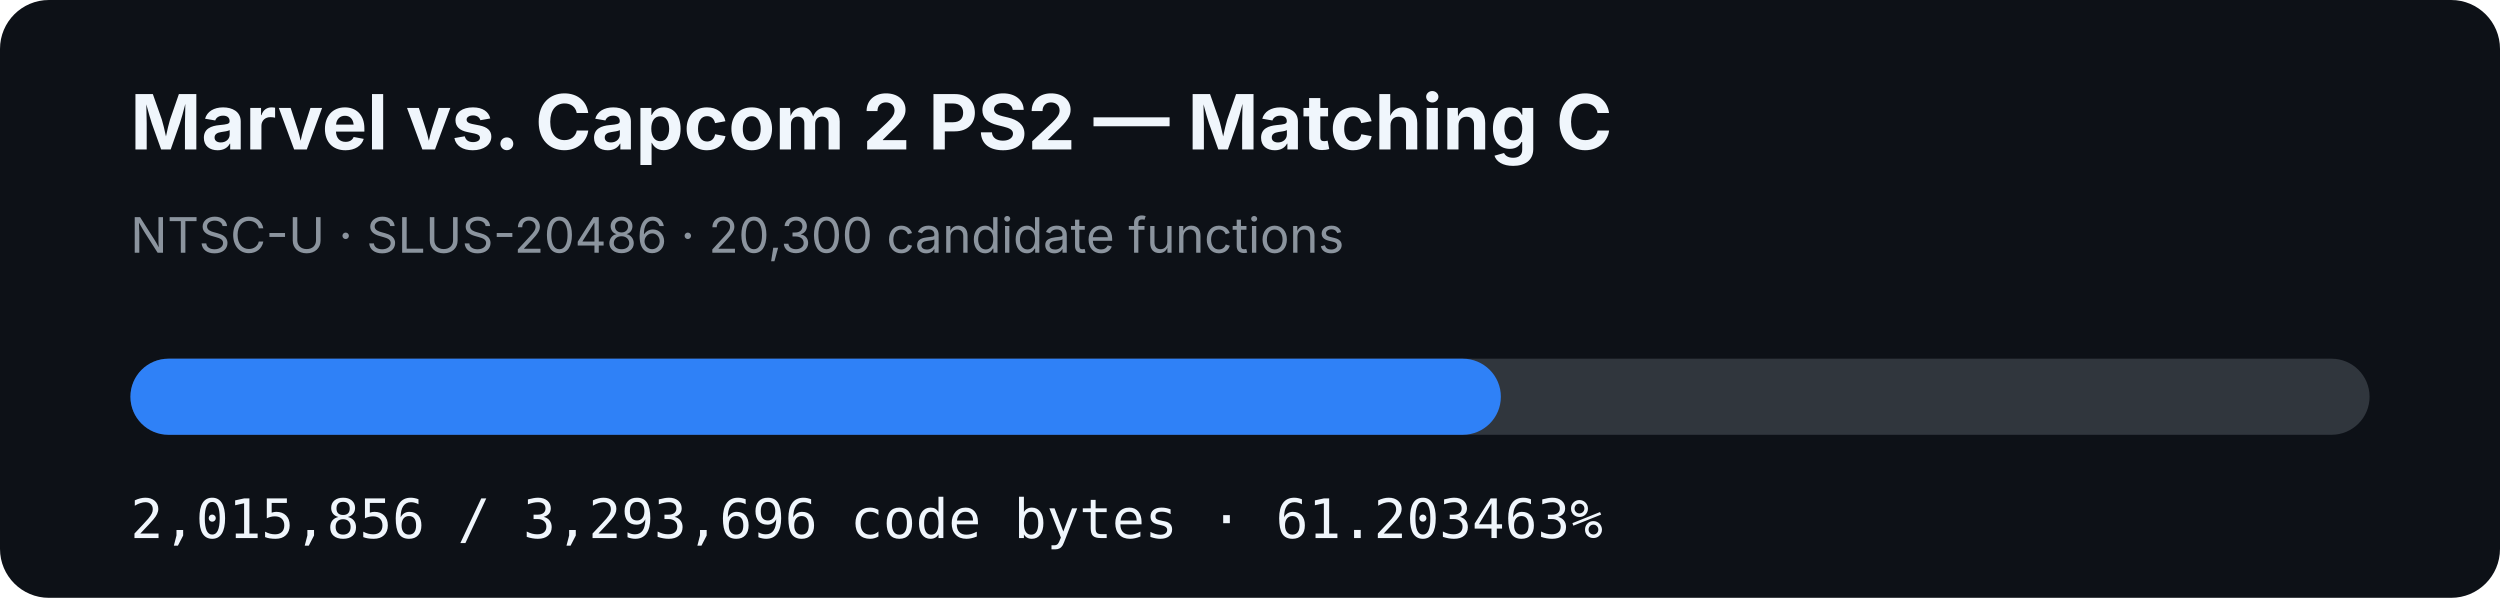
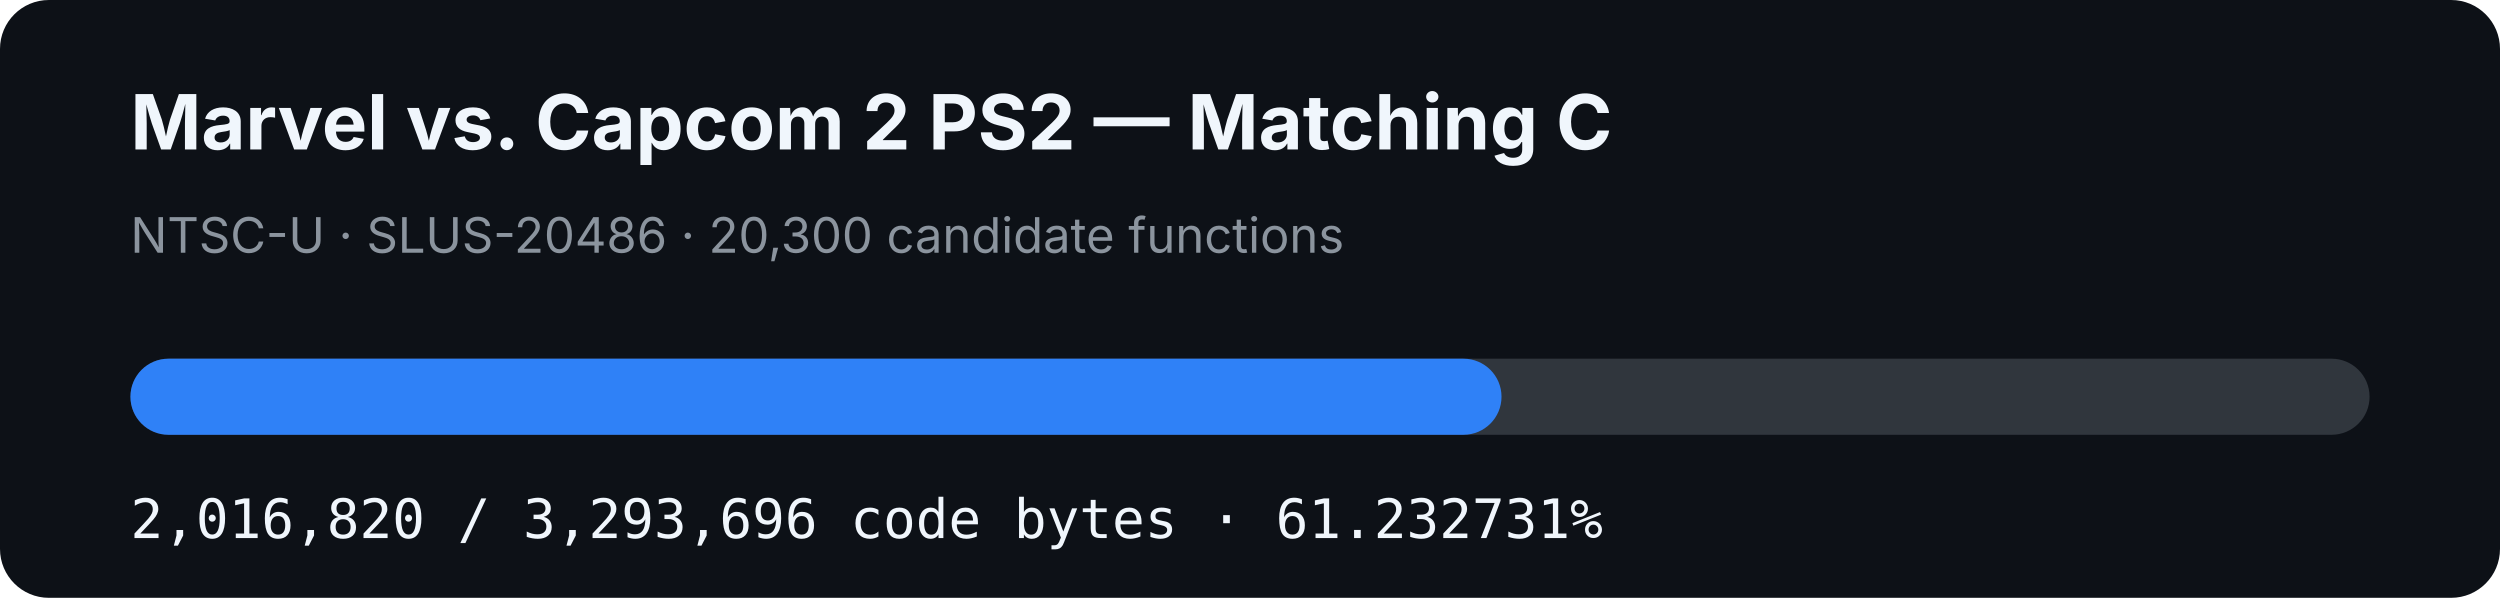
- <svg xmlns="http://www.w3.org/2000/svg" width="920" height="220" viewBox="0 0 920 220" role="img" aria-label="MVC2 PS2 matching C progress: 61.203463%">
+ <svg xmlns="http://www.w3.org/2000/svg" width="920" height="220" viewBox="0 0 920 220" role="img" aria-label="MVC2 PS2 matching C progress: 61.232731%">
  <rect width="920" height="220" rx="18" fill="#0d1117" />
  <text x="48" y="55" fill="#f0f6fc" font-family="-apple-system,BlinkMacSystemFont,Segoe UI,sans-serif" font-size="28" font-weight="700">Marvel vs. Capcom 2 PS2 — Matching C</text>
  <text x="48" y="93" fill="#8b949e" font-family="-apple-system,BlinkMacSystemFont,Segoe UI,sans-serif" font-size="18">NTSC-U · SLUS-20486 · 20,300 candidate functions</text>
  <rect x="48" y="132" width="824" height="28" rx="14" fill="#30363d" />
-   <rect x="48" y="132" width="504.317" height="28" rx="14" fill="#2f81f7" />
-   <text x="48" y="198" fill="#f0f6fc" font-family="ui-monospace,SFMono-Regular,Menlo,monospace" font-size="20">2,015,856 / 3,293,696 code bytes · 61.203463%</text>
+   <rect x="48" y="132" width="504.558" height="28" rx="14" fill="#2f81f7" />
+   <text x="48" y="198" fill="#f0f6fc" font-family="ui-monospace,SFMono-Regular,Menlo,monospace" font-size="20">2,016,820 / 3,293,696 code bytes · 61.232731%</text>
</svg>
